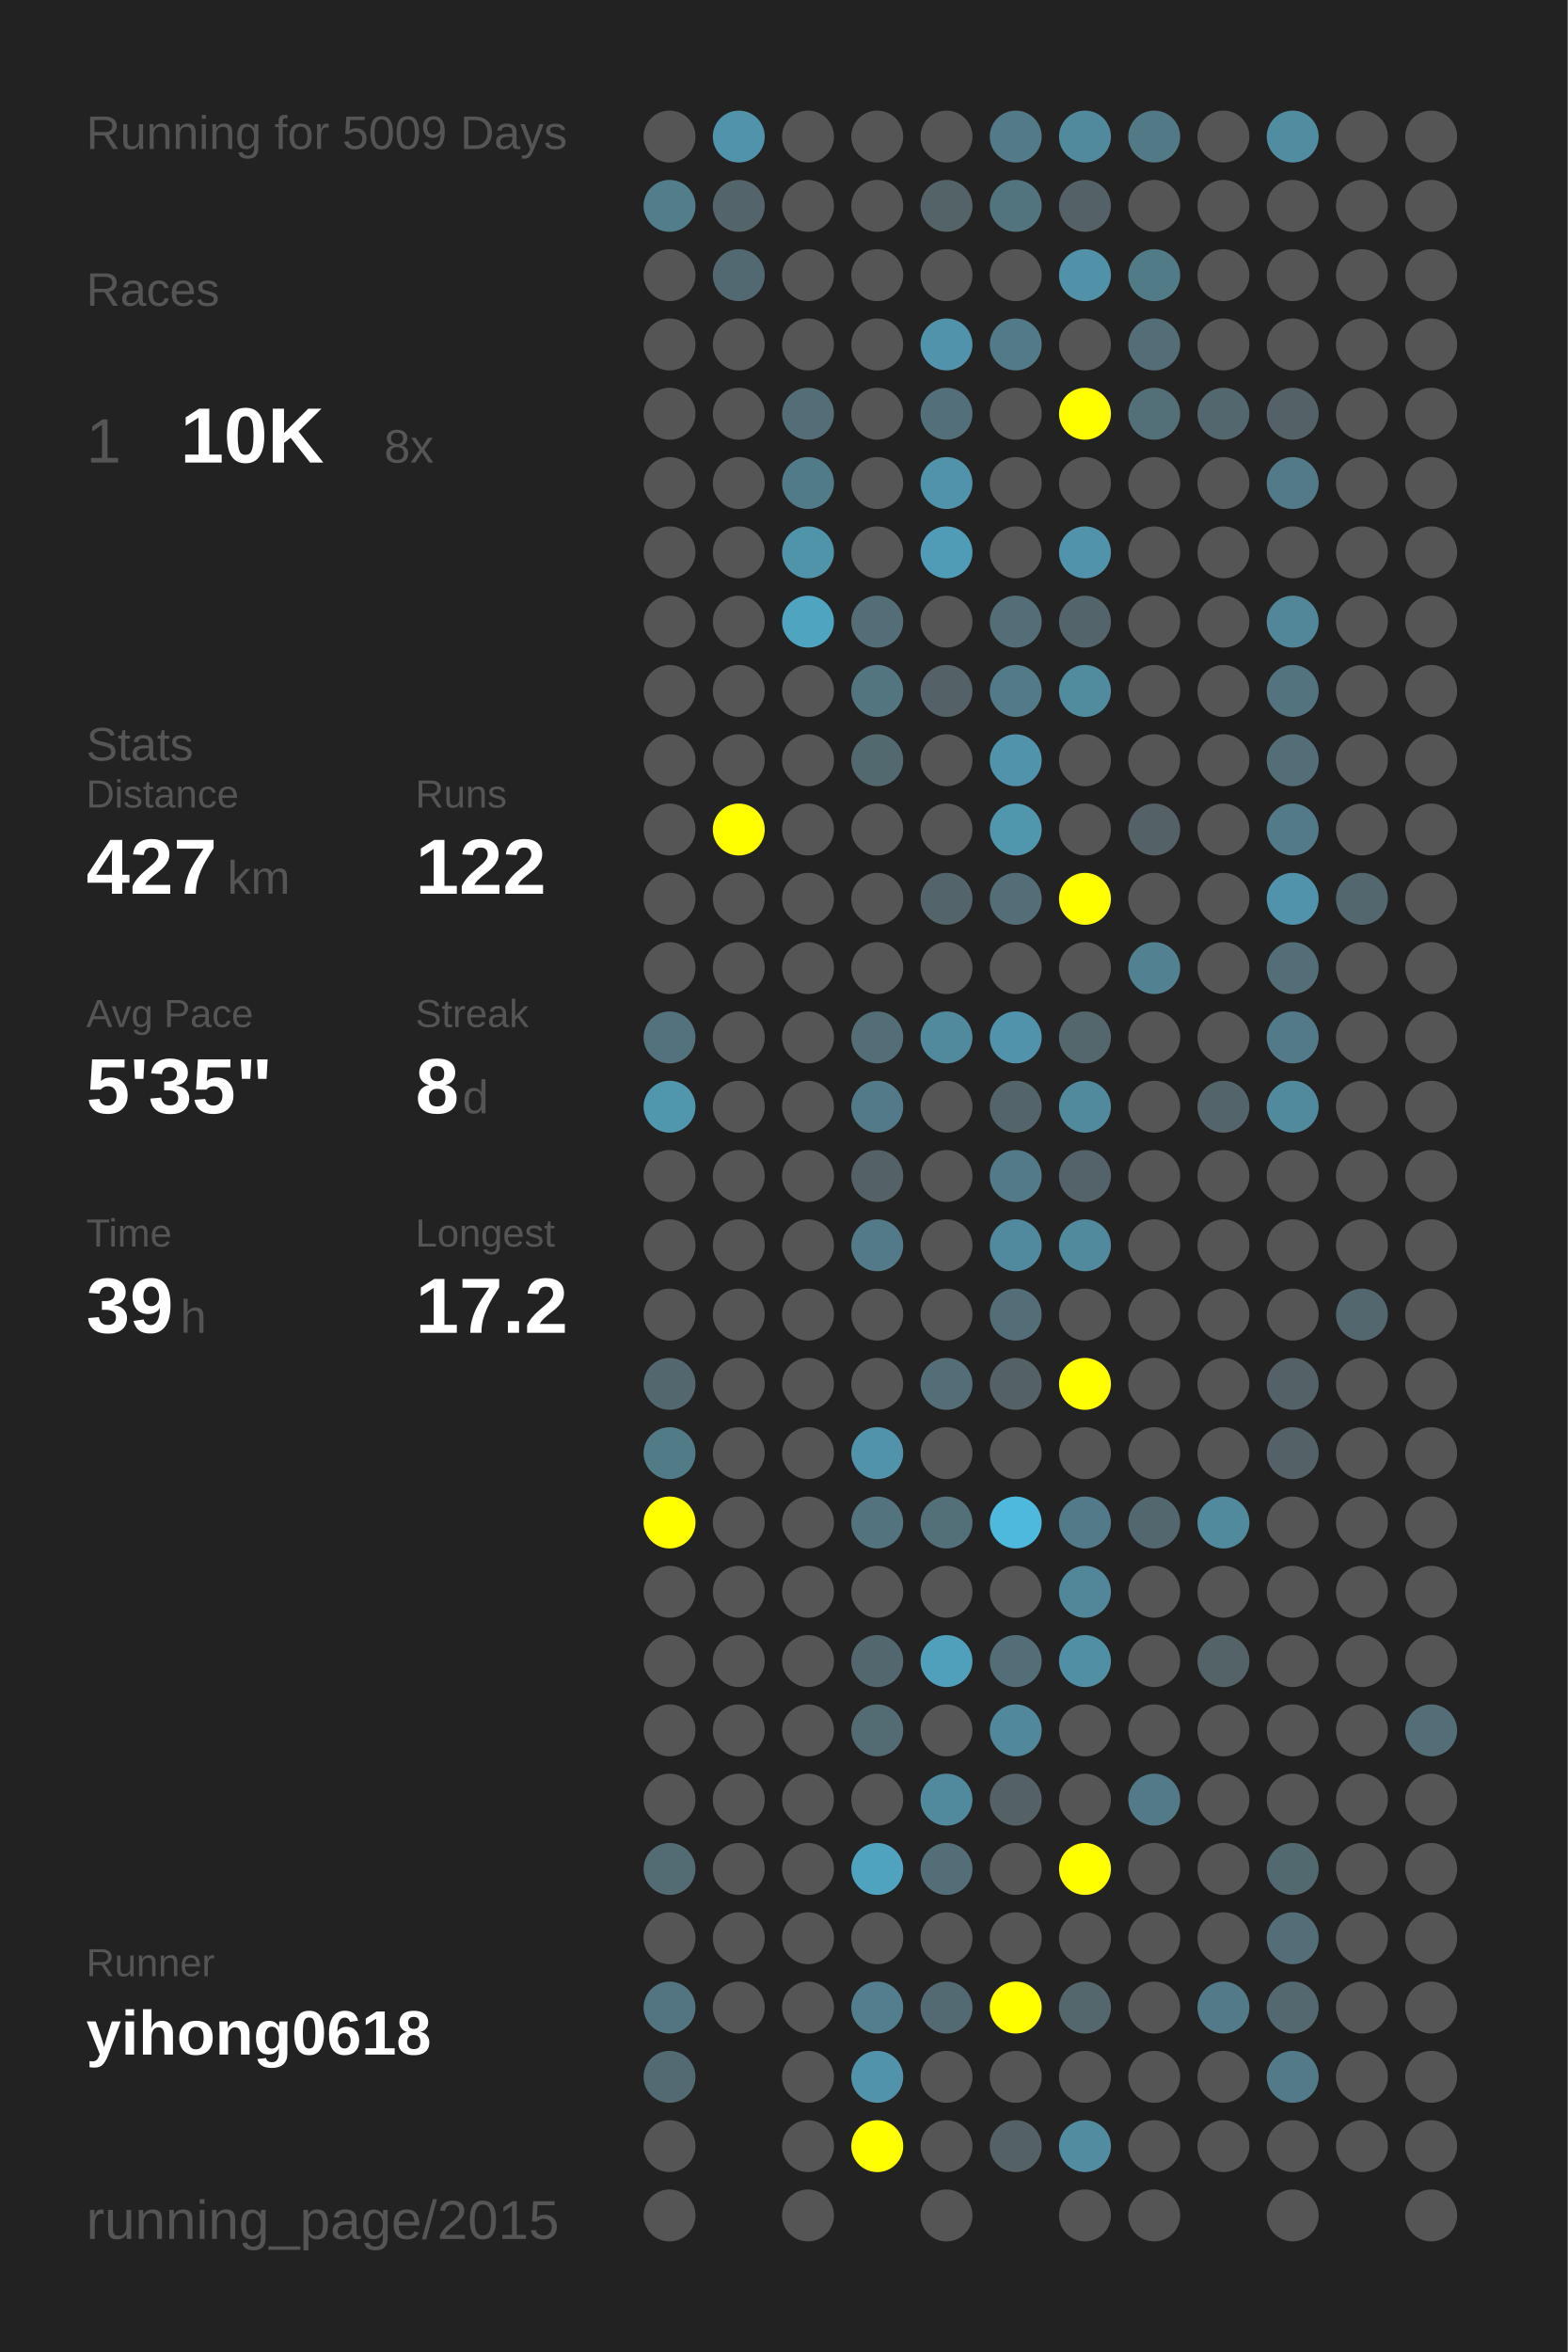
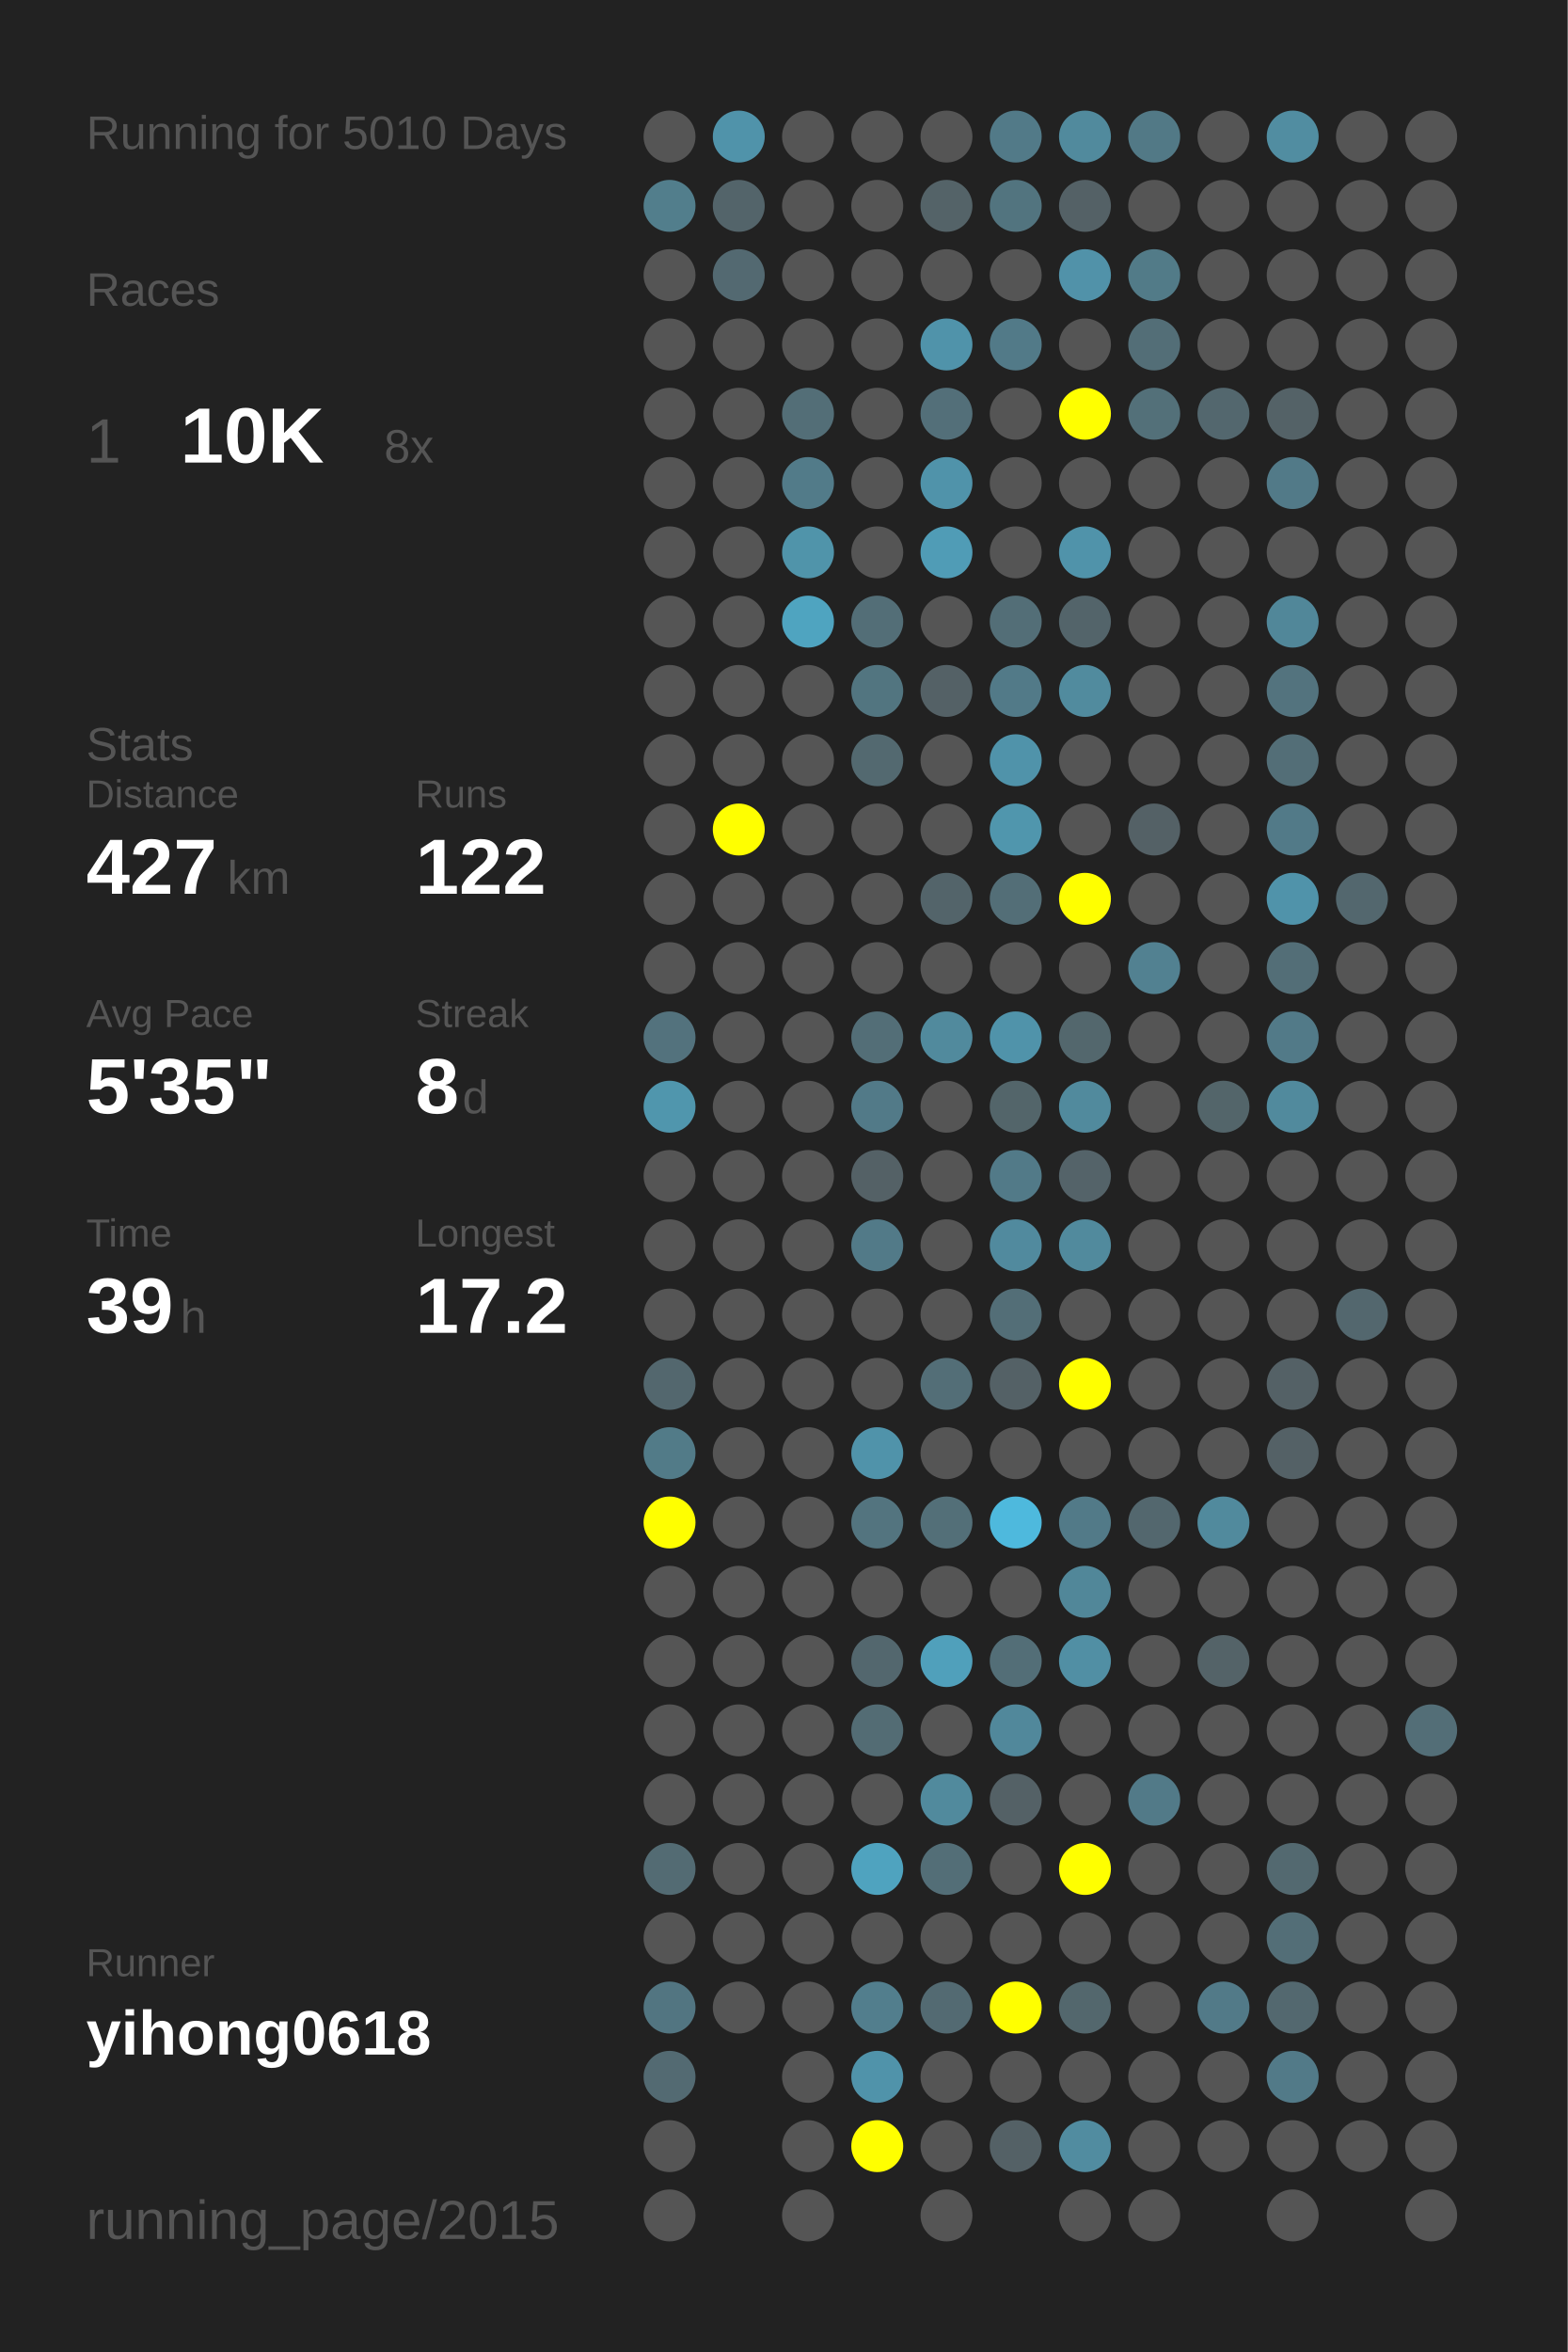
<svg xmlns="http://www.w3.org/2000/svg" baseProfile="full" height="300mm" version="1.1" viewBox="0,0,200,300" width="200mm">
  <defs />
  <rect fill="#222222" height="300" width="200" x="0" y="0" />
-   <text fill="#555555" style="font-size:6px; font-family:Arial;" x="11" y="19">Running for 5009 Days</text>
+   <text fill="#555555" style="font-size:6px; font-family:Arial;" x="11" y="19">Running for 5010 Days</text>
  <text fill="#555555" style="font-size:6px; font-family:Arial;" x="11" y="39">Races</text>
  <text fill="#555555" style="font-size:8px; font-family:Arial;" x="11" y="59">1</text>
  <text fill="#FFFFFF" style="font-size:10px; font-family:Arial; font-weight:bold;" x="23" y="59">10K</text>
  <text fill="#555555" style="font-size:6px; font-family:Arial;" x="49" y="59">8x</text>
  <text fill="#555555" style="font-size:6px; font-family:Arial;" x="11" y="97">Stats</text>
  <text fill="#555555" style="font-size:5px; font-family:Arial;" x="11" y="103">Distance</text>
  <text fill="#FFFFFF" style="font-size:10px; font-family:Arial; font-weight:bold;" x="11" y="114">427</text>
  <text fill="#555555" style="font-size:6px; font-family:Arial;" x="29" y="114">km</text>
  <text fill="#555555" style="font-size:5px; font-family:Arial;" x="53" y="103">Runs</text>
  <text fill="#FFFFFF" style="font-size:10px; font-family:Arial; font-weight:bold;" x="53" y="114">122</text>
  <text fill="#555555" style="font-size:5px; font-family:Arial;" x="11" y="131">Avg Pace</text>
  <text fill="#FFFFFF" style="font-size:10px; font-family:Arial; font-weight:bold;" x="11" y="142">5'35"</text>
  <text fill="#555555" style="font-size:5px; font-family:Arial;" x="53" y="131">Streak</text>
  <text fill="#FFFFFF" style="font-size:10px; font-family:Arial; font-weight:bold;" x="53" y="142">8</text>
  <text fill="#555555" style="font-size:6px; font-family:Arial;" x="59" y="142">d</text>
  <text fill="#555555" style="font-size:5px; font-family:Arial;" x="11" y="159">Time</text>
  <text fill="#FFFFFF" style="font-size:10px; font-family:Arial; font-weight:bold;" x="11" y="170">39</text>
  <text fill="#555555" style="font-size:6px; font-family:Arial;" x="23" y="170">h</text>
  <text fill="#555555" style="font-size:5px; font-family:Arial;" x="53" y="159">Longest</text>
  <text fill="#FFFFFF" style="font-size:10px; font-family:Arial; font-weight:bold;" x="53" y="170">17.2</text>
  <text fill="#555555" style="font-size:5px; font-family:Arial;" x="11" y="252.065">Runner</text>
  <text fill="#FFFFFF" style="font-size:8px; font-family:Arial; font-weight:bold;" x="11" y="262.065">yihong0618</text>
  <text fill="#555555" style="font-size:7px; font-family:Arial;" x="11" y="285.581">running_page/2015</text>
  <circle cx="85.417" cy="17.419" fill="#555555" r="3.312" />
  <circle cx="85.417" cy="26.258" fill="#527e8c" r="3.312" />
  <circle cx="85.417" cy="35.097" fill="#555555" r="3.312" />
  <circle cx="85.417" cy="43.935" fill="#555555" r="3.312" />
  <circle cx="85.417" cy="52.774" fill="#555555" r="3.312" />
  <circle cx="85.417" cy="61.613" fill="#555555" r="3.312" />
  <circle cx="85.417" cy="70.452" fill="#555555" r="3.312" />
  <circle cx="85.417" cy="79.29" fill="#555555" r="3.312" />
  <circle cx="85.417" cy="88.129" fill="#555555" r="3.312" />
  <circle cx="85.417" cy="96.968" fill="#555555" r="3.312" />
  <circle cx="85.417" cy="105.806" fill="#555555" r="3.312" />
  <circle cx="85.417" cy="114.645" fill="#555555" r="3.312" />
  <circle cx="85.417" cy="123.484" fill="#555555" r="3.312" />
  <circle cx="85.417" cy="132.323" fill="#53727d" r="3.312" />
  <circle cx="85.417" cy="141.161" fill="#5096ad" r="3.312" />
  <circle cx="85.417" cy="150" fill="#555555" r="3.312" />
  <circle cx="85.417" cy="158.839" fill="#555555" r="3.312" />
  <circle cx="85.417" cy="167.677" fill="#555555" r="3.312" />
  <circle cx="85.417" cy="176.516" fill="#53676e" r="3.312" />
  <circle cx="85.417" cy="185.355" fill="#527b88" r="3.312" />
  <circle cx="85.417" cy="194.194" fill="#FFFF00" r="3.312" />
  <circle cx="85.417" cy="203.032" fill="#555555" r="3.312" />
  <circle cx="85.417" cy="211.871" fill="#555555" r="3.312" />
  <circle cx="85.417" cy="220.71" fill="#555555" r="3.312" />
  <circle cx="85.417" cy="229.548" fill="#555555" r="3.312" />
  <circle cx="85.417" cy="238.387" fill="#536b73" r="3.312" />
  <circle cx="85.417" cy="247.226" fill="#555555" r="3.312" />
  <circle cx="85.417" cy="256.065" fill="#527581" r="3.312" />
  <circle cx="85.417" cy="264.903" fill="#536a72" r="3.312" />
  <circle cx="85.417" cy="273.742" fill="#555555" r="3.312" />
  <circle cx="85.417" cy="282.581" fill="#555555" r="3.312" />
  <circle cx="94.25" cy="17.419" fill="#5093aa" r="3.312" />
  <circle cx="94.25" cy="26.258" fill="#53646a" r="3.312" />
  <circle cx="94.25" cy="35.097" fill="#536971" r="3.312" />
  <circle cx="94.25" cy="43.935" fill="#555555" r="3.312" />
  <circle cx="94.25" cy="52.774" fill="#555555" r="3.312" />
  <circle cx="94.25" cy="61.613" fill="#555555" r="3.312" />
  <circle cx="94.25" cy="70.452" fill="#555555" r="3.312" />
  <circle cx="94.25" cy="79.29" fill="#555555" r="3.312" />
  <circle cx="94.25" cy="88.129" fill="#555555" r="3.312" />
  <circle cx="94.25" cy="96.968" fill="#555555" r="3.312" />
  <circle cx="94.25" cy="105.806" fill="#FFFF00" r="3.312" />
  <circle cx="94.25" cy="114.645" fill="#555555" r="3.312" />
  <circle cx="94.25" cy="123.484" fill="#555555" r="3.312" />
  <circle cx="94.25" cy="132.323" fill="#555555" r="3.312" />
  <circle cx="94.25" cy="141.161" fill="#555555" r="3.312" />
  <circle cx="94.25" cy="150" fill="#555555" r="3.312" />
  <circle cx="94.25" cy="158.839" fill="#555555" r="3.312" />
  <circle cx="94.25" cy="167.677" fill="#555555" r="3.312" />
  <circle cx="94.25" cy="176.516" fill="#555555" r="3.312" />
  <circle cx="94.25" cy="185.355" fill="#555555" r="3.312" />
  <circle cx="94.25" cy="194.194" fill="#555555" r="3.312" />
  <circle cx="94.25" cy="203.032" fill="#555555" r="3.312" />
  <circle cx="94.25" cy="211.871" fill="#555555" r="3.312" />
  <circle cx="94.25" cy="220.71" fill="#555555" r="3.312" />
  <circle cx="94.25" cy="229.548" fill="#555555" r="3.312" />
  <circle cx="94.25" cy="238.387" fill="#555555" r="3.312" />
  <circle cx="94.25" cy="247.226" fill="#555555" r="3.312" />
  <circle cx="94.25" cy="256.065" fill="#555555" r="3.312" />
  <circle cx="103.083" cy="17.419" fill="#555555" r="3.312" />
  <circle cx="103.083" cy="26.258" fill="#555555" r="3.312" />
  <circle cx="103.083" cy="35.097" fill="#555555" r="3.312" />
  <circle cx="103.083" cy="43.935" fill="#555555" r="3.312" />
  <circle cx="103.083" cy="52.774" fill="#536e77" r="3.312" />
  <circle cx="103.083" cy="61.613" fill="#527b89" r="3.312" />
  <circle cx="103.083" cy="70.452" fill="#5094aa" r="3.312" />
  <circle cx="103.083" cy="79.29" fill="#4fa4c0" r="3.312" />
  <circle cx="103.083" cy="88.129" fill="#555555" r="3.312" />
  <circle cx="103.083" cy="96.968" fill="#555555" r="3.312" />
  <circle cx="103.083" cy="105.806" fill="#555555" r="3.312" />
  <circle cx="103.083" cy="114.645" fill="#555555" r="3.312" />
  <circle cx="103.083" cy="123.484" fill="#555555" r="3.312" />
  <circle cx="103.083" cy="132.323" fill="#555555" r="3.312" />
  <circle cx="103.083" cy="141.161" fill="#555555" r="3.312" />
  <circle cx="103.083" cy="150" fill="#555555" r="3.312" />
  <circle cx="103.083" cy="158.839" fill="#555555" r="3.312" />
  <circle cx="103.083" cy="167.677" fill="#555555" r="3.312" />
  <circle cx="103.083" cy="176.516" fill="#555555" r="3.312" />
  <circle cx="103.083" cy="185.355" fill="#555555" r="3.312" />
  <circle cx="103.083" cy="194.194" fill="#555555" r="3.312" />
  <circle cx="103.083" cy="203.032" fill="#555555" r="3.312" />
  <circle cx="103.083" cy="211.871" fill="#555555" r="3.312" />
  <circle cx="103.083" cy="220.71" fill="#555555" r="3.312" />
  <circle cx="103.083" cy="229.548" fill="#555555" r="3.312" />
  <circle cx="103.083" cy="238.387" fill="#555555" r="3.312" />
  <circle cx="103.083" cy="247.226" fill="#555555" r="3.312" />
  <circle cx="103.083" cy="256.065" fill="#555555" r="3.312" />
  <circle cx="103.083" cy="264.903" fill="#555555" r="3.312" />
  <circle cx="103.083" cy="273.742" fill="#555555" r="3.312" />
  <circle cx="103.083" cy="282.581" fill="#555555" r="3.312" />
  <circle cx="111.917" cy="17.419" fill="#555555" r="3.312" />
  <circle cx="111.917" cy="26.258" fill="#555555" r="3.312" />
  <circle cx="111.917" cy="35.097" fill="#555555" r="3.312" />
  <circle cx="111.917" cy="43.935" fill="#555555" r="3.312" />
  <circle cx="111.917" cy="52.774" fill="#555555" r="3.312" />
  <circle cx="111.917" cy="61.613" fill="#555555" r="3.312" />
  <circle cx="111.917" cy="70.452" fill="#555555" r="3.312" />
  <circle cx="111.917" cy="79.29" fill="#536e77" r="3.312" />
  <circle cx="111.917" cy="88.129" fill="#527580" r="3.312" />
  <circle cx="111.917" cy="96.968" fill="#536970" r="3.312" />
  <circle cx="111.917" cy="105.806" fill="#555555" r="3.312" />
  <circle cx="111.917" cy="114.645" fill="#555555" r="3.312" />
  <circle cx="111.917" cy="123.484" fill="#555555" r="3.312" />
  <circle cx="111.917" cy="132.323" fill="#536e77" r="3.312" />
  <circle cx="111.917" cy="141.161" fill="#527a88" r="3.312" />
  <circle cx="111.917" cy="150" fill="#546166" r="3.312" />
  <circle cx="111.917" cy="158.839" fill="#527a88" r="3.312" />
  <circle cx="111.917" cy="167.677" fill="#555555" r="3.312" />
  <circle cx="111.917" cy="176.516" fill="#555555" r="3.312" />
  <circle cx="111.917" cy="185.355" fill="#5093aa" r="3.312" />
  <circle cx="111.917" cy="194.194" fill="#53747f" r="3.312" />
  <circle cx="111.917" cy="203.032" fill="#555555" r="3.312" />
  <circle cx="111.917" cy="211.871" fill="#53676e" r="3.312" />
  <circle cx="111.917" cy="220.71" fill="#536c74" r="3.312" />
  <circle cx="111.917" cy="229.548" fill="#555555" r="3.312" />
  <circle cx="111.917" cy="238.387" fill="#4fa3bf" r="3.312" />
  <circle cx="111.917" cy="247.226" fill="#555555" r="3.312" />
  <circle cx="111.917" cy="256.065" fill="#527e8d" r="3.312" />
  <circle cx="111.917" cy="264.903" fill="#5093aa" r="3.312" />
  <circle cx="111.917" cy="273.742" fill="#FFFF00" r="3.312" />
  <circle cx="120.75" cy="17.419" fill="#555555" r="3.312" />
  <circle cx="120.75" cy="26.258" fill="#546368" r="3.312" />
  <circle cx="120.75" cy="35.097" fill="#555555" r="3.312" />
  <circle cx="120.75" cy="43.935" fill="#5093aa" r="3.312" />
  <circle cx="120.75" cy="52.774" fill="#536f79" r="3.312" />
  <circle cx="120.75" cy="61.613" fill="#5093aa" r="3.312" />
  <circle cx="120.75" cy="70.452" fill="#509cb6" r="3.312" />
  <circle cx="120.75" cy="79.29" fill="#555555" r="3.312" />
  <circle cx="120.75" cy="88.129" fill="#546166" r="3.312" />
  <circle cx="120.75" cy="96.968" fill="#555555" r="3.312" />
  <circle cx="120.75" cy="105.806" fill="#555555" r="3.312" />
  <circle cx="120.75" cy="114.645" fill="#53646a" r="3.312" />
  <circle cx="120.75" cy="123.484" fill="#555555" r="3.312" />
  <circle cx="120.75" cy="132.323" fill="#518a9d" r="3.312" />
  <circle cx="120.75" cy="141.161" fill="#555555" r="3.312" />
  <circle cx="120.75" cy="150" fill="#555555" r="3.312" />
  <circle cx="120.75" cy="158.839" fill="#555555" r="3.312" />
  <circle cx="120.75" cy="167.677" fill="#555555" r="3.312" />
  <circle cx="120.75" cy="176.516" fill="#536e77" r="3.312" />
  <circle cx="120.75" cy="185.355" fill="#555555" r="3.312" />
  <circle cx="120.75" cy="194.194" fill="#536f78" r="3.312" />
  <circle cx="120.75" cy="203.032" fill="#555555" r="3.312" />
  <circle cx="120.75" cy="211.871" fill="#50a0bb" r="3.312" />
  <circle cx="120.75" cy="220.71" fill="#555555" r="3.312" />
  <circle cx="120.75" cy="229.548" fill="#518a9d" r="3.312" />
  <circle cx="120.75" cy="238.387" fill="#536e77" r="3.312" />
  <circle cx="120.75" cy="247.226" fill="#555555" r="3.312" />
  <circle cx="120.75" cy="256.065" fill="#536a72" r="3.312" />
  <circle cx="120.75" cy="264.903" fill="#555555" r="3.312" />
  <circle cx="120.75" cy="273.742" fill="#555555" r="3.312" />
  <circle cx="120.75" cy="282.581" fill="#555555" r="3.312" />
  <circle cx="129.583" cy="17.419" fill="#527a88" r="3.312" />
  <circle cx="129.583" cy="26.258" fill="#52747f" r="3.312" />
  <circle cx="129.583" cy="35.097" fill="#555555" r="3.312" />
  <circle cx="129.583" cy="43.935" fill="#527a88" r="3.312" />
  <circle cx="129.583" cy="52.774" fill="#555555" r="3.312" />
  <circle cx="129.583" cy="61.613" fill="#555555" r="3.312" />
  <circle cx="129.583" cy="70.452" fill="#555555" r="3.312" />
  <circle cx="129.583" cy="79.29" fill="#536e77" r="3.312" />
  <circle cx="129.583" cy="88.129" fill="#527a88" r="3.312" />
  <circle cx="129.583" cy="96.968" fill="#5093aa" r="3.312" />
  <circle cx="129.583" cy="105.806" fill="#5096ad" r="3.312" />
  <circle cx="129.583" cy="114.645" fill="#536e77" r="3.312" />
  <circle cx="129.583" cy="123.484" fill="#555555" r="3.312" />
  <circle cx="129.583" cy="132.323" fill="#5093aa" r="3.312" />
  <circle cx="129.583" cy="141.161" fill="#53656a" r="3.312" />
  <circle cx="129.583" cy="150" fill="#527a88" r="3.312" />
  <circle cx="129.583" cy="158.839" fill="#518a9e" r="3.312" />
  <circle cx="129.583" cy="167.677" fill="#536e77" r="3.312" />
  <circle cx="129.583" cy="176.516" fill="#546166" r="3.312" />
  <circle cx="129.583" cy="185.355" fill="#555555" r="3.312" />
  <circle cx="129.583" cy="194.194" fill="#4eb9dd" r="3.312" />
  <circle cx="129.583" cy="203.032" fill="#555555" r="3.312" />
  <circle cx="129.583" cy="211.871" fill="#536e77" r="3.312" />
  <circle cx="129.583" cy="220.71" fill="#51889b" r="3.312" />
  <circle cx="129.583" cy="229.548" fill="#546166" r="3.312" />
  <circle cx="129.583" cy="238.387" fill="#555555" r="3.312" />
  <circle cx="129.583" cy="247.226" fill="#555555" r="3.312" />
  <circle cx="129.583" cy="256.065" fill="#FFFF00" r="3.312" />
  <circle cx="129.583" cy="264.903" fill="#555555" r="3.312" />
  <circle cx="129.583" cy="273.742" fill="#546166" r="3.312" />
  <circle cx="138.417" cy="17.419" fill="#518a9d" r="3.312" />
  <circle cx="138.417" cy="26.258" fill="#546166" r="3.312" />
  <circle cx="138.417" cy="35.097" fill="#5192a9" r="3.312" />
  <circle cx="138.417" cy="43.935" fill="#555555" r="3.312" />
  <circle cx="138.417" cy="52.774" fill="#FFFF00" r="3.312" />
  <circle cx="138.417" cy="61.613" fill="#555555" r="3.312" />
  <circle cx="138.417" cy="70.452" fill="#5093aa" r="3.312" />
  <circle cx="138.417" cy="79.29" fill="#53646a" r="3.312" />
  <circle cx="138.417" cy="88.129" fill="#518b9e" r="3.312" />
  <circle cx="138.417" cy="96.968" fill="#555555" r="3.312" />
  <circle cx="138.417" cy="105.806" fill="#555555" r="3.312" />
  <circle cx="138.417" cy="114.645" fill="#FFFF00" r="3.312" />
  <circle cx="138.417" cy="123.484" fill="#555555" r="3.312" />
  <circle cx="138.417" cy="132.323" fill="#53676d" r="3.312" />
  <circle cx="138.417" cy="141.161" fill="#518a9d" r="3.312" />
  <circle cx="138.417" cy="150" fill="#546369" r="3.312" />
  <circle cx="138.417" cy="158.839" fill="#518a9d" r="3.312" />
  <circle cx="138.417" cy="167.677" fill="#555555" r="3.312" />
  <circle cx="138.417" cy="176.516" fill="#FFFF00" r="3.312" />
  <circle cx="138.417" cy="185.355" fill="#555555" r="3.312" />
  <circle cx="138.417" cy="194.194" fill="#527a88" r="3.312" />
  <circle cx="138.417" cy="203.032" fill="#518799" r="3.312" />
  <circle cx="138.417" cy="211.871" fill="#518fa4" r="3.312" />
  <circle cx="138.417" cy="220.71" fill="#555555" r="3.312" />
  <circle cx="138.417" cy="229.548" fill="#555555" r="3.312" />
  <circle cx="138.417" cy="238.387" fill="#FFFF00" r="3.312" />
  <circle cx="138.417" cy="247.226" fill="#555555" r="3.312" />
  <circle cx="138.417" cy="256.065" fill="#53676d" r="3.312" />
  <circle cx="138.417" cy="264.903" fill="#555555" r="3.312" />
  <circle cx="138.417" cy="273.742" fill="#518ca0" r="3.312" />
  <circle cx="138.417" cy="282.581" fill="#555555" r="3.312" />
  <circle cx="147.25" cy="17.419" fill="#527986" r="3.312" />
  <circle cx="147.25" cy="26.258" fill="#555555" r="3.312" />
  <circle cx="147.25" cy="35.097" fill="#527b88" r="3.312" />
  <circle cx="147.25" cy="43.935" fill="#536e77" r="3.312" />
  <circle cx="147.25" cy="52.774" fill="#537079" r="3.312" />
  <circle cx="147.25" cy="61.613" fill="#555555" r="3.312" />
  <circle cx="147.25" cy="70.452" fill="#555555" r="3.312" />
  <circle cx="147.25" cy="79.29" fill="#555555" r="3.312" />
  <circle cx="147.25" cy="88.129" fill="#555555" r="3.312" />
  <circle cx="147.25" cy="96.968" fill="#555555" r="3.312" />
  <circle cx="147.25" cy="105.806" fill="#546166" r="3.312" />
  <circle cx="147.25" cy="114.645" fill="#555555" r="3.312" />
  <circle cx="147.25" cy="123.484" fill="#528191" r="3.312" />
  <circle cx="147.25" cy="132.323" fill="#555555" r="3.312" />
  <circle cx="147.25" cy="141.161" fill="#555555" r="3.312" />
  <circle cx="147.25" cy="150" fill="#555555" r="3.312" />
  <circle cx="147.25" cy="158.839" fill="#555555" r="3.312" />
  <circle cx="147.25" cy="167.677" fill="#555555" r="3.312" />
  <circle cx="147.25" cy="176.516" fill="#555555" r="3.312" />
  <circle cx="147.25" cy="185.355" fill="#555555" r="3.312" />
  <circle cx="147.25" cy="194.194" fill="#53676e" r="3.312" />
  <circle cx="147.25" cy="203.032" fill="#555555" r="3.312" />
  <circle cx="147.25" cy="211.871" fill="#555555" r="3.312" />
  <circle cx="147.25" cy="220.71" fill="#555555" r="3.312" />
  <circle cx="147.25" cy="229.548" fill="#527a88" r="3.312" />
  <circle cx="147.25" cy="238.387" fill="#555555" r="3.312" />
  <circle cx="147.25" cy="247.226" fill="#555555" r="3.312" />
  <circle cx="147.25" cy="256.065" fill="#555555" r="3.312" />
  <circle cx="147.25" cy="264.903" fill="#555555" r="3.312" />
  <circle cx="147.25" cy="273.742" fill="#555555" r="3.312" />
  <circle cx="147.25" cy="282.581" fill="#555555" r="3.312" />
  <circle cx="156.083" cy="17.419" fill="#555555" r="3.312" />
  <circle cx="156.083" cy="26.258" fill="#555555" r="3.312" />
  <circle cx="156.083" cy="35.097" fill="#555555" r="3.312" />
  <circle cx="156.083" cy="43.935" fill="#555555" r="3.312" />
  <circle cx="156.083" cy="52.774" fill="#53676e" r="3.312" />
  <circle cx="156.083" cy="61.613" fill="#555555" r="3.312" />
  <circle cx="156.083" cy="70.452" fill="#555555" r="3.312" />
  <circle cx="156.083" cy="79.29" fill="#555555" r="3.312" />
  <circle cx="156.083" cy="88.129" fill="#555555" r="3.312" />
  <circle cx="156.083" cy="96.968" fill="#555555" r="3.312" />
  <circle cx="156.083" cy="105.806" fill="#555555" r="3.312" />
  <circle cx="156.083" cy="114.645" fill="#555555" r="3.312" />
  <circle cx="156.083" cy="123.484" fill="#555555" r="3.312" />
  <circle cx="156.083" cy="132.323" fill="#555555" r="3.312" />
  <circle cx="156.083" cy="141.161" fill="#53656a" r="3.312" />
  <circle cx="156.083" cy="150" fill="#555555" r="3.312" />
  <circle cx="156.083" cy="158.839" fill="#555555" r="3.312" />
  <circle cx="156.083" cy="167.677" fill="#555555" r="3.312" />
  <circle cx="156.083" cy="176.516" fill="#555555" r="3.312" />
  <circle cx="156.083" cy="185.355" fill="#555555" r="3.312" />
  <circle cx="156.083" cy="194.194" fill="#518a9d" r="3.312" />
  <circle cx="156.083" cy="203.032" fill="#555555" r="3.312" />
  <circle cx="156.083" cy="211.871" fill="#546368" r="3.312" />
  <circle cx="156.083" cy="220.71" fill="#555555" r="3.312" />
  <circle cx="156.083" cy="229.548" fill="#555555" r="3.312" />
  <circle cx="156.083" cy="238.387" fill="#555555" r="3.312" />
  <circle cx="156.083" cy="247.226" fill="#555555" r="3.312" />
  <circle cx="156.083" cy="256.065" fill="#527a88" r="3.312" />
  <circle cx="156.083" cy="264.903" fill="#555555" r="3.312" />
  <circle cx="156.083" cy="273.742" fill="#555555" r="3.312" />
  <circle cx="164.917" cy="17.419" fill="#518da1" r="3.312" />
  <circle cx="164.917" cy="26.258" fill="#555555" r="3.312" />
  <circle cx="164.917" cy="35.097" fill="#555555" r="3.312" />
  <circle cx="164.917" cy="43.935" fill="#555555" r="3.312" />
  <circle cx="164.917" cy="52.774" fill="#546267" r="3.312" />
  <circle cx="164.917" cy="61.613" fill="#527a88" r="3.312" />
  <circle cx="164.917" cy="70.452" fill="#555555" r="3.312" />
  <circle cx="164.917" cy="79.29" fill="#518799" r="3.312" />
  <circle cx="164.917" cy="88.129" fill="#53737e" r="3.312" />
  <circle cx="164.917" cy="96.968" fill="#536e77" r="3.312" />
  <circle cx="164.917" cy="105.806" fill="#527a88" r="3.312" />
  <circle cx="164.917" cy="114.645" fill="#5093aa" r="3.312" />
  <circle cx="164.917" cy="123.484" fill="#536e77" r="3.312" />
  <circle cx="164.917" cy="132.323" fill="#527a88" r="3.312" />
  <circle cx="164.917" cy="141.161" fill="#518a9d" r="3.312" />
  <circle cx="164.917" cy="150" fill="#555555" r="3.312" />
  <circle cx="164.917" cy="158.839" fill="#555555" r="3.312" />
  <circle cx="164.917" cy="167.677" fill="#555555" r="3.312" />
  <circle cx="164.917" cy="176.516" fill="#546166" r="3.312" />
  <circle cx="164.917" cy="185.355" fill="#546166" r="3.312" />
  <circle cx="164.917" cy="194.194" fill="#555555" r="3.312" />
  <circle cx="164.917" cy="203.032" fill="#555555" r="3.312" />
  <circle cx="164.917" cy="211.871" fill="#555555" r="3.312" />
  <circle cx="164.917" cy="220.71" fill="#555555" r="3.312" />
  <circle cx="164.917" cy="229.548" fill="#555555" r="3.312" />
  <circle cx="164.917" cy="238.387" fill="#536970" r="3.312" />
  <circle cx="164.917" cy="247.226" fill="#536e77" r="3.312" />
  <circle cx="164.917" cy="256.065" fill="#53686f" r="3.312" />
  <circle cx="164.917" cy="264.903" fill="#527a88" r="3.312" />
  <circle cx="164.917" cy="273.742" fill="#555555" r="3.312" />
  <circle cx="164.917" cy="282.581" fill="#555555" r="3.312" />
  <circle cx="173.75" cy="17.419" fill="#555555" r="3.312" />
  <circle cx="173.75" cy="26.258" fill="#555555" r="3.312" />
  <circle cx="173.75" cy="35.097" fill="#555555" r="3.312" />
  <circle cx="173.75" cy="43.935" fill="#555555" r="3.312" />
  <circle cx="173.75" cy="52.774" fill="#555555" r="3.312" />
  <circle cx="173.75" cy="61.613" fill="#555555" r="3.312" />
  <circle cx="173.75" cy="70.452" fill="#555555" r="3.312" />
  <circle cx="173.75" cy="79.29" fill="#555555" r="3.312" />
  <circle cx="173.75" cy="88.129" fill="#555555" r="3.312" />
  <circle cx="173.75" cy="96.968" fill="#555555" r="3.312" />
  <circle cx="173.75" cy="105.806" fill="#555555" r="3.312" />
  <circle cx="173.75" cy="114.645" fill="#53676e" r="3.312" />
  <circle cx="173.75" cy="123.484" fill="#555555" r="3.312" />
  <circle cx="173.75" cy="132.323" fill="#555555" r="3.312" />
  <circle cx="173.75" cy="141.161" fill="#555555" r="3.312" />
  <circle cx="173.75" cy="150" fill="#555555" r="3.312" />
  <circle cx="173.75" cy="158.839" fill="#555555" r="3.312" />
  <circle cx="173.75" cy="167.677" fill="#53676e" r="3.312" />
  <circle cx="173.75" cy="176.516" fill="#555555" r="3.312" />
  <circle cx="173.75" cy="185.355" fill="#555555" r="3.312" />
  <circle cx="173.75" cy="194.194" fill="#555555" r="3.312" />
  <circle cx="173.75" cy="203.032" fill="#555555" r="3.312" />
  <circle cx="173.75" cy="211.871" fill="#555555" r="3.312" />
  <circle cx="173.75" cy="220.71" fill="#555555" r="3.312" />
  <circle cx="173.75" cy="229.548" fill="#555555" r="3.312" />
  <circle cx="173.75" cy="238.387" fill="#555555" r="3.312" />
  <circle cx="173.75" cy="247.226" fill="#555555" r="3.312" />
  <circle cx="173.75" cy="256.065" fill="#555555" r="3.312" />
  <circle cx="173.75" cy="264.903" fill="#555555" r="3.312" />
  <circle cx="173.75" cy="273.742" fill="#555555" r="3.312" />
  <circle cx="182.583" cy="17.419" fill="#555555" r="3.312" />
  <circle cx="182.583" cy="26.258" fill="#555555" r="3.312" />
  <circle cx="182.583" cy="35.097" fill="#555555" r="3.312" />
  <circle cx="182.583" cy="43.935" fill="#555555" r="3.312" />
  <circle cx="182.583" cy="52.774" fill="#555555" r="3.312" />
  <circle cx="182.583" cy="61.613" fill="#555555" r="3.312" />
  <circle cx="182.583" cy="70.452" fill="#555555" r="3.312" />
  <circle cx="182.583" cy="79.29" fill="#555555" r="3.312" />
  <circle cx="182.583" cy="88.129" fill="#555555" r="3.312" />
  <circle cx="182.583" cy="96.968" fill="#555555" r="3.312" />
  <circle cx="182.583" cy="105.806" fill="#555555" r="3.312" />
  <circle cx="182.583" cy="114.645" fill="#555555" r="3.312" />
  <circle cx="182.583" cy="123.484" fill="#555555" r="3.312" />
  <circle cx="182.583" cy="132.323" fill="#555555" r="3.312" />
  <circle cx="182.583" cy="141.161" fill="#555555" r="3.312" />
  <circle cx="182.583" cy="150" fill="#555555" r="3.312" />
  <circle cx="182.583" cy="158.839" fill="#555555" r="3.312" />
  <circle cx="182.583" cy="167.677" fill="#555555" r="3.312" />
  <circle cx="182.583" cy="176.516" fill="#555555" r="3.312" />
  <circle cx="182.583" cy="185.355" fill="#555555" r="3.312" />
  <circle cx="182.583" cy="194.194" fill="#555555" r="3.312" />
  <circle cx="182.583" cy="203.032" fill="#555555" r="3.312" />
  <circle cx="182.583" cy="211.871" fill="#555555" r="3.312" />
  <circle cx="182.583" cy="220.71" fill="#536e77" r="3.312" />
  <circle cx="182.583" cy="229.548" fill="#555555" r="3.312" />
  <circle cx="182.583" cy="238.387" fill="#555555" r="3.312" />
  <circle cx="182.583" cy="247.226" fill="#555555" r="3.312" />
  <circle cx="182.583" cy="256.065" fill="#555555" r="3.312" />
  <circle cx="182.583" cy="264.903" fill="#555555" r="3.312" />
  <circle cx="182.583" cy="273.742" fill="#555555" r="3.312" />
  <circle cx="182.583" cy="282.581" fill="#555555" r="3.312" />
</svg>
